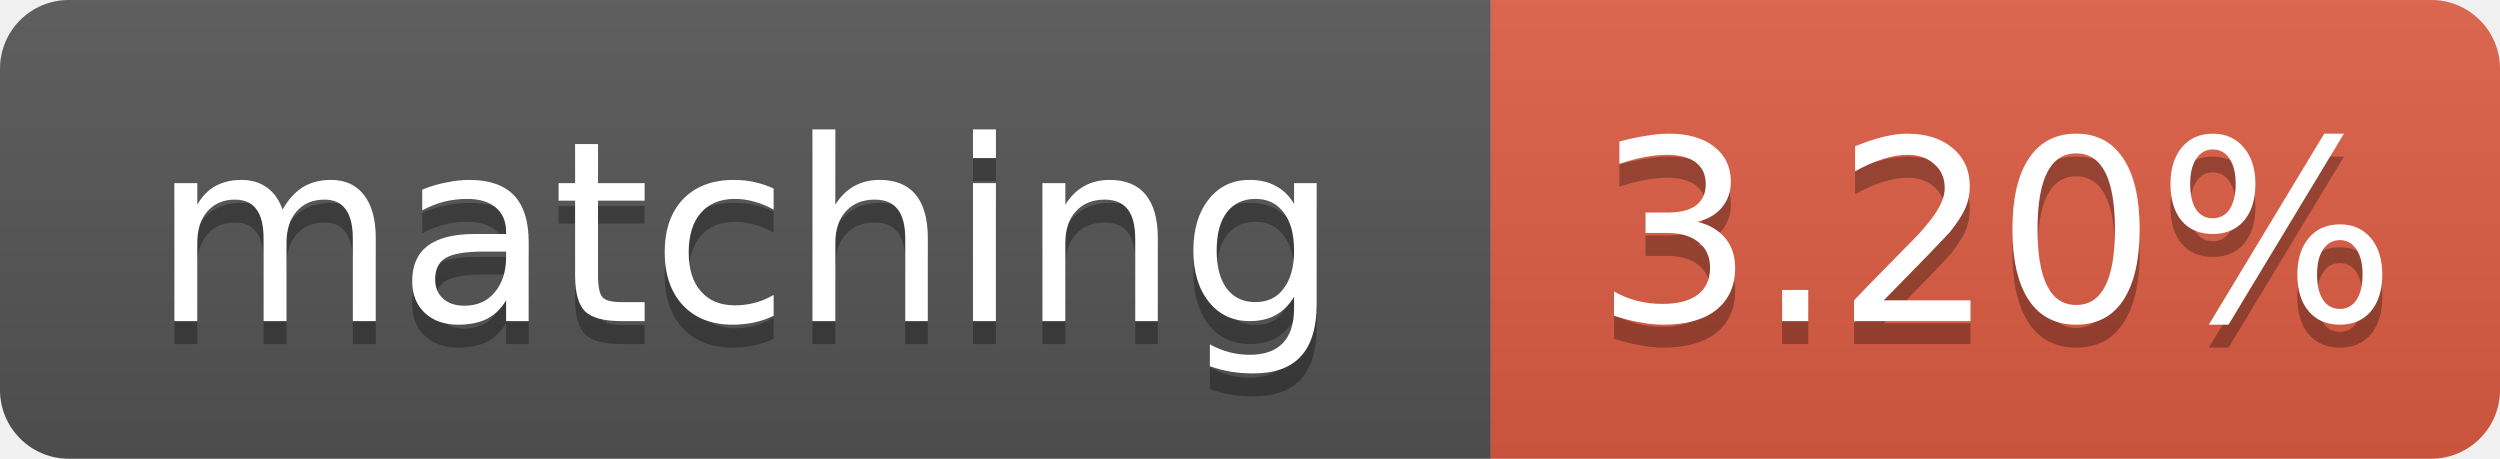
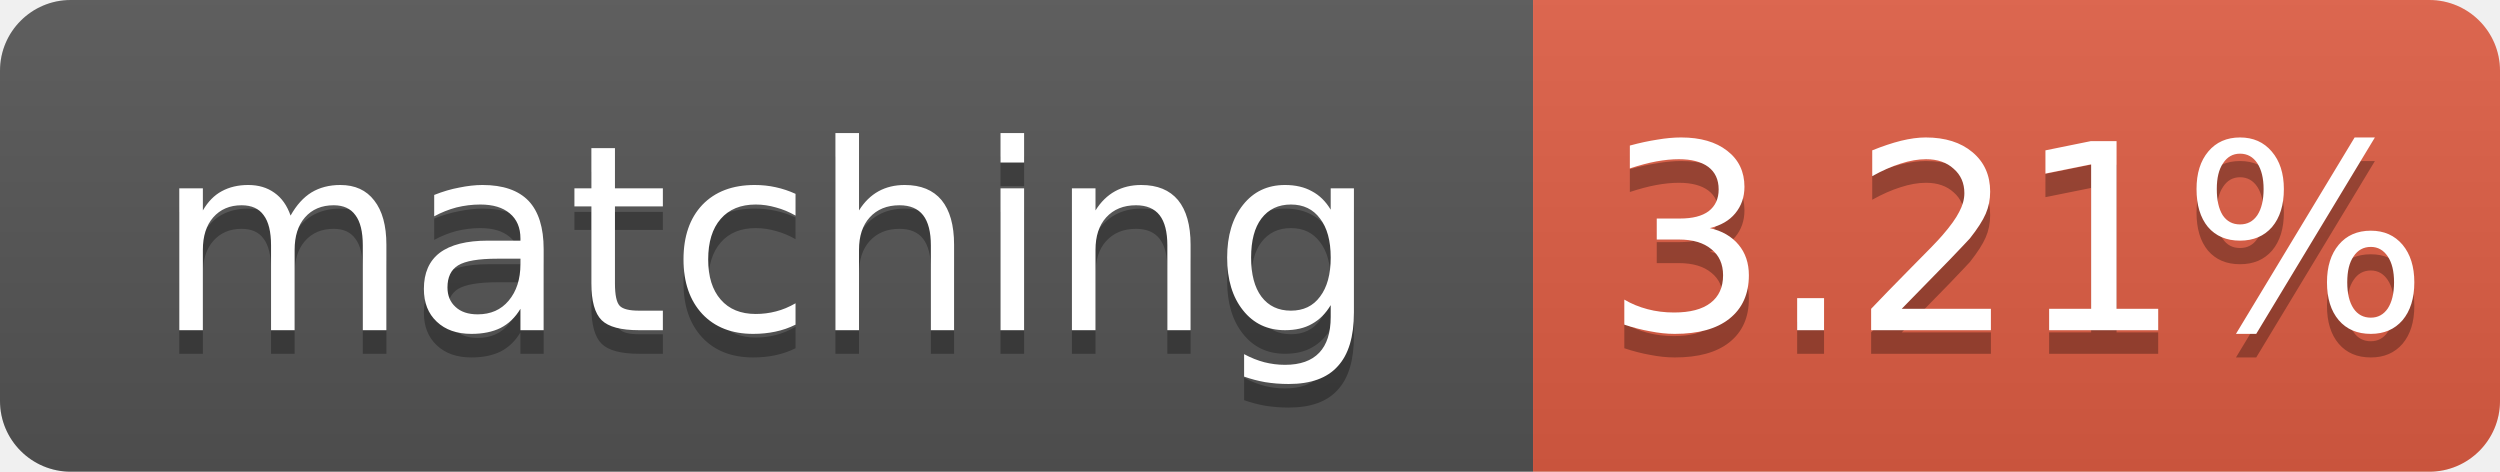
- <svg xmlns="http://www.w3.org/2000/svg" width="109" height="20" role="img" aria-label="matching: 3.20%">
+ <svg xmlns="http://www.w3.org/2000/svg" width="106" height="20" role="img" aria-label="matching: 3.21%">
  <linearGradient id="s" x2="0" y2="100%">
    <stop offset="0" stop-color="#bbb" stop-opacity=".1" />
    <stop offset="1" stop-opacity=".1" />
  </linearGradient>
  <clipPath id="r">
-     <rect width="109" height="20" rx="3" fill="#fff" />
+     <rect width="106" height="20" rx="3" fill="#fff" />
  </clipPath>
  <g clip-path="url(#r)">
    <rect width="65" height="20" fill="#555" />
-     <rect x="65" width="44" height="20" fill="#e05d44" />
-     <rect width="109" height="20" fill="url(#s)" />
+     <rect x="65" width="41" height="20" fill="#e05d44" />
+     <rect width="106" height="20" fill="url(#s)" />
  </g>
  <g fill="#fff" text-anchor="middle" font-family="Verdana,Geneva,DejaVu Sans,sans-serif" font-size="11">
    <text x="32.5" y="15" fill="#010101" fill-opacity=".3">matching</text>
    <text x="32.5" y="14">matching</text>
-     <text x="87.0" y="15" fill="#010101" fill-opacity=".3">3.20%</text>
-     <text x="87.0" y="14">3.20%</text>
+     <text x="85.5" y="15" fill="#010101" fill-opacity=".3">3.21%</text>
+     <text x="85.5" y="14">3.21%</text>
  </g>
</svg>
